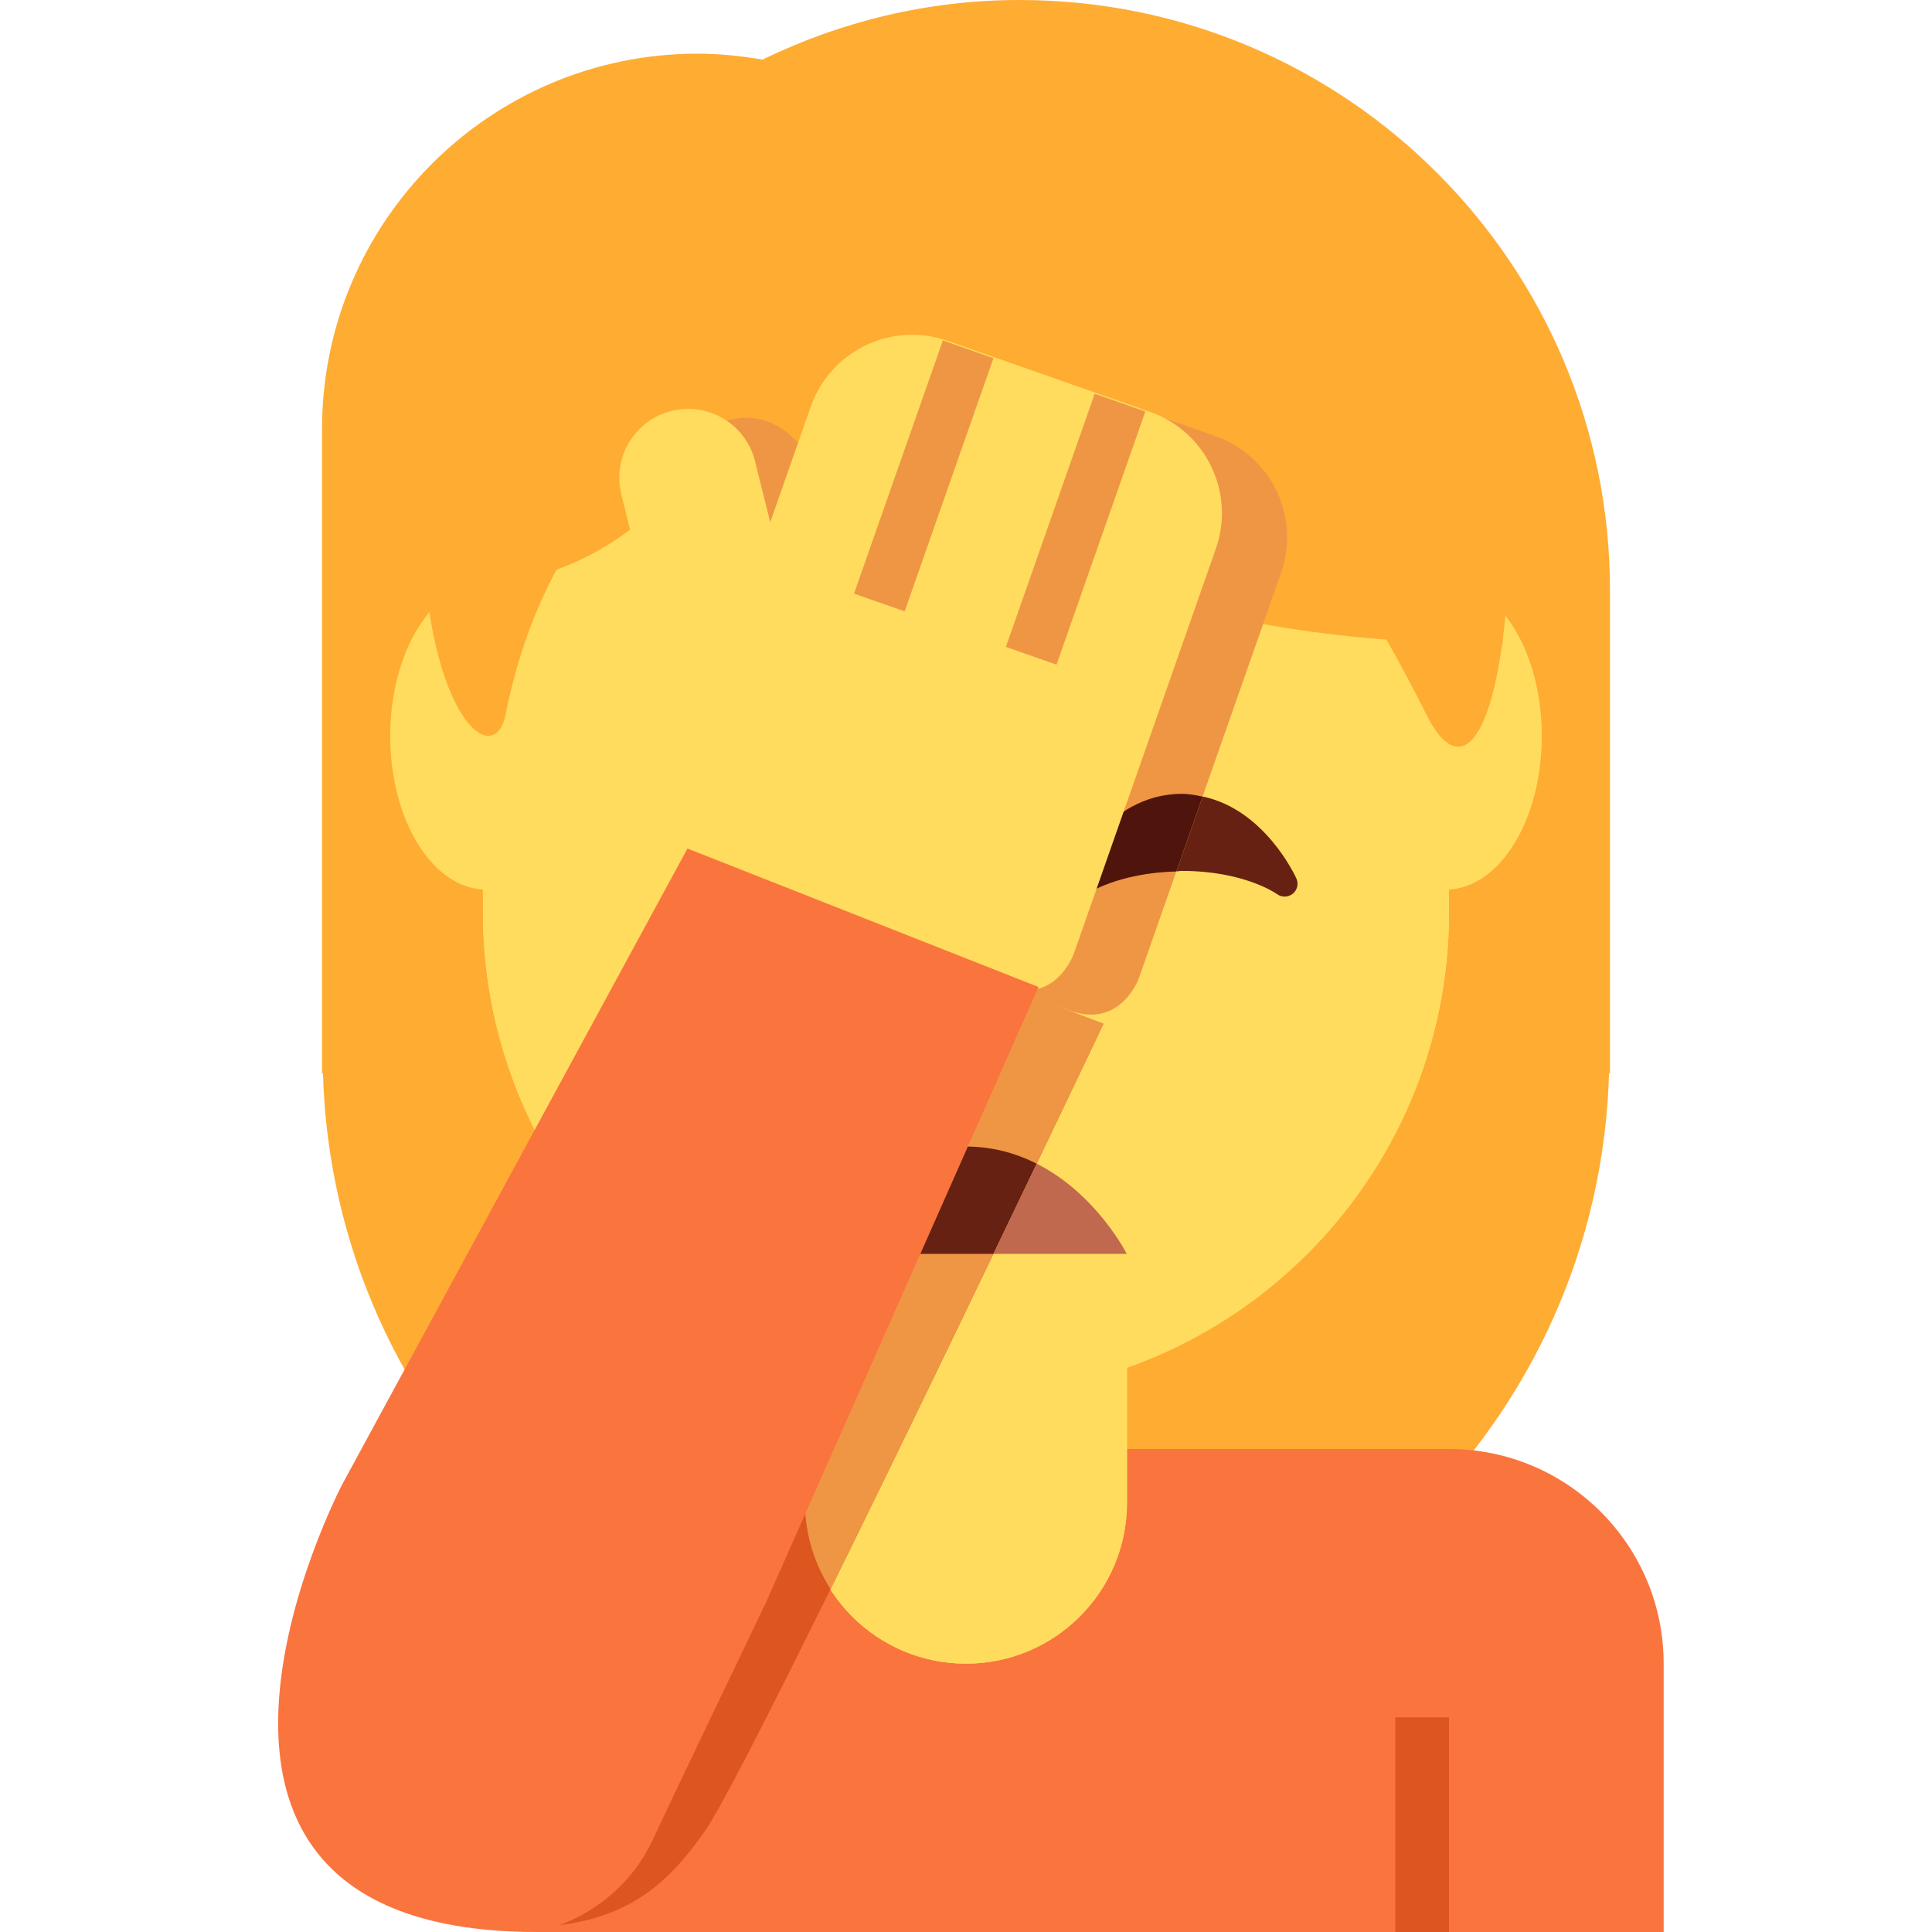
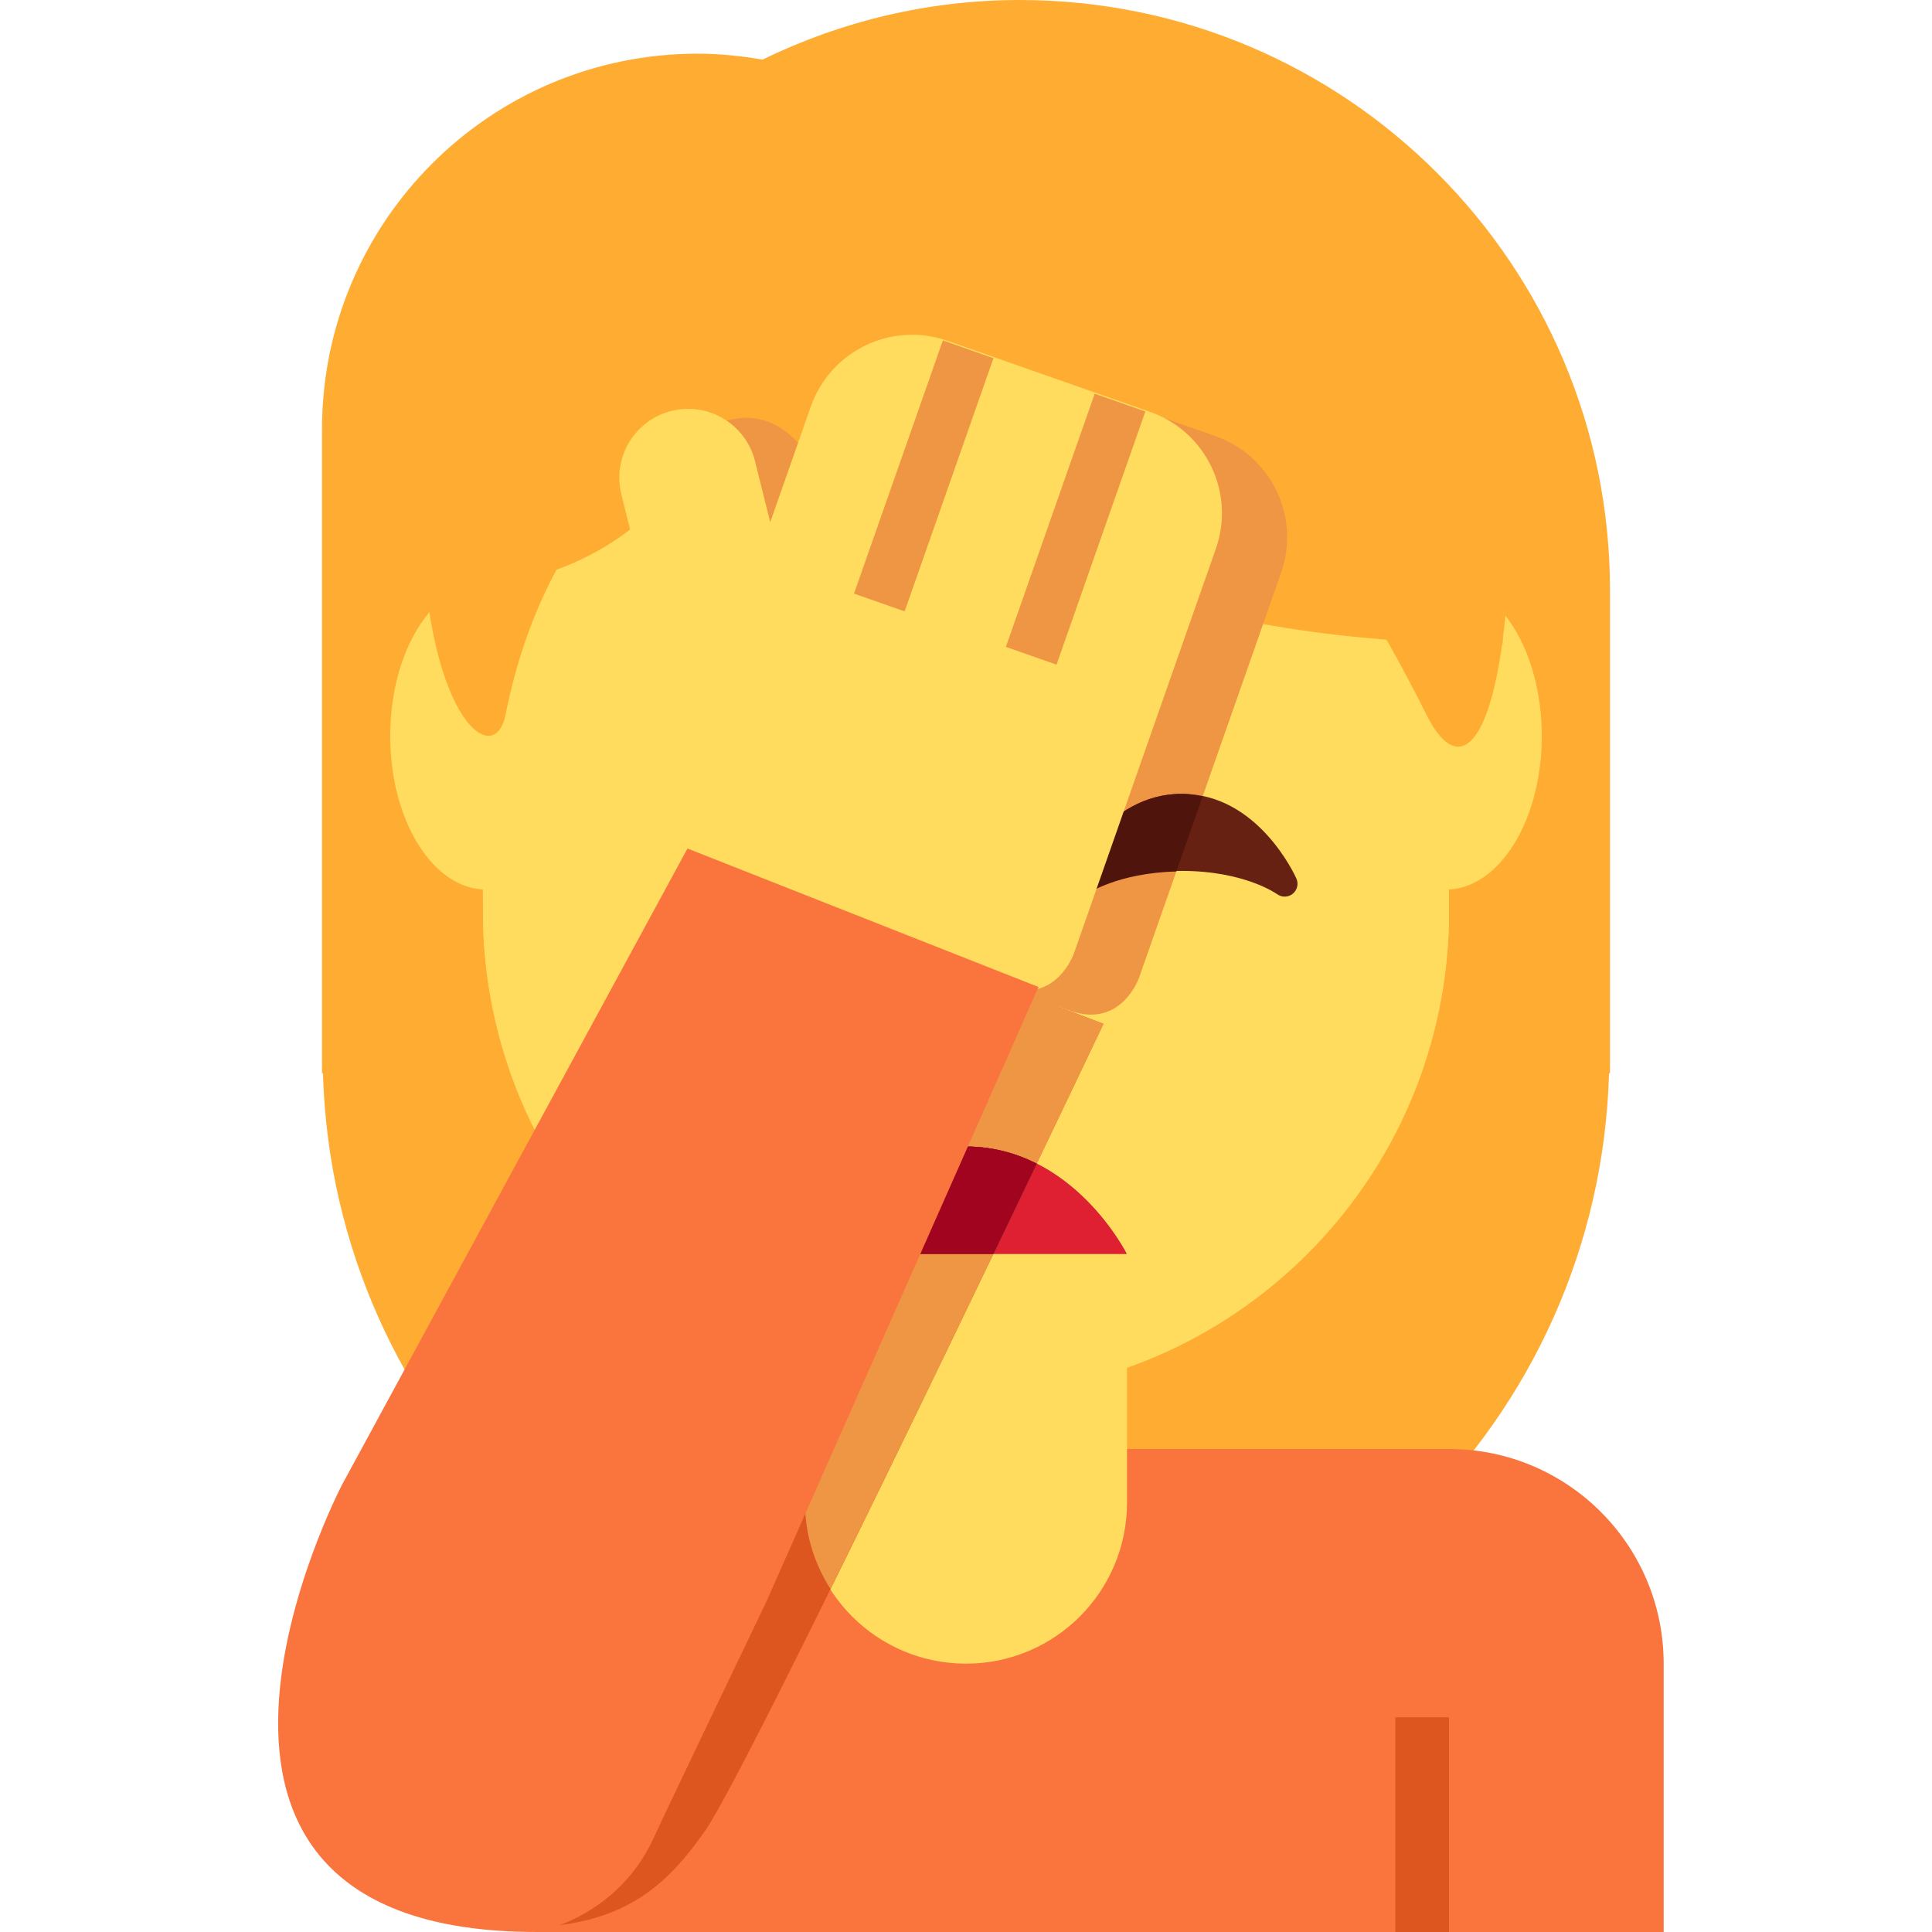
<svg xmlns="http://www.w3.org/2000/svg" xmlns:ns1="data:,a" viewBox="0 0 36 36">
  <path d="M21.906 1.262c-2.02-.654-6.772-.475-7.96 1.069-3.089.059-6.713 2.851-7.188 6.535-.47 3.645.578 5.338.951 8.079.422 3.106 2.168 4.099 3.564 4.515C13.281 24.114 15.415 24 19 24c7 0 10.334-4.684 10.629-12.639.178-4.812-2.645-8.456-7.723-10.099z" fill="#FFAC33" ns1:skin="hair" ns1:gender="neutral" />
  <path d="M19 0c-1.721 0-3.343.406-4.793 1.111C13.814 1.043 13.412 1 13 1 9.134 1 6 4.134 6 8v12h.018C6.201 26.467 11.489 31.656 18 31.656S29.799 26.467 29.982 20H30v-9c0-6.075-4.925-11-11-11z" fill="#FFAC33" ns1:skin="hair" ns1:gender="female" />
  <path d="M27 27H10v9h21v-5c0-2.209-1.791-4-4-4z" fill="#FA743E" ns1:gender-color="#4289C1,#9268CA" />
-   <path d="M15 22v6c0 1.657 1.343 3 3 3s3-1.343 3-3v-6h-6z" fill="#FFDC5D" ns1:skin="skin" ns1:gender="neutral,male" />
+   <path d="M15 22v6c0 1.657 1.343 3 3 3s3-1.343 3-3v-6h-6z" fill="#FFDC5D" ns1:skin="skin" ns1:gender="neutral,male,female" />
  <path d="M25.909 11.701c-.677-.938-1.545-1.693-3.446-1.96.713.327 1.396 1.455 1.485 2.079.089.624.178 1.129-.386.505-2.26-2.499-4.722-1.515-7.162-3.041-1.704-1.066-2.223-2.246-2.223-2.246s-.208 1.574-2.792 3.178c-.749.465-1.643 1.5-2.139 3.03C8.889 14.345 9 15.325 9 17c0 4.889 4.029 9 9 9s9-4.147 9-9c0-3.041-.319-4.229-1.091-5.299z" fill="#FFDC5D" ns1:skin="skin" ns1:gender="neutral" />
-   <path d="M9 5.938V17c0 4.971 4.029 9 9 9s9-4.029 9-9V6.25L9 5.938z" fill="#FFDC5D" ns1:skin="skin" ns1:gender="male" />
-   <path d="M10.847 13.715c0 1.58-.8 2.861-1.788 2.861s-1.788-1.281-1.788-2.861c0-1.58.801-2.861 1.788-2.861s1.788 1.281 1.788 2.861z M28.729,13.715 c0 1.58-.8 2.861-1.788 2.861s-1.788-1.281-1.788-2.861c0-1.58.8-2.861 1.788-2.861s1.788 1.281 1.788 2.861z" fill="#FFDC5D" ns1:skin="skin" ns1:gender="male" />
-   <path d="M9 5v12c0 3.917 2.507 7.24 6 8.477V28c0 1.657 1.343 3 3 3s3-1.343 3-3v-2.523c3.493-1.237 6-4.56 6-8.477V5H9z" fill="#FFDC5D" ns1:skin="skin" ns1:gender="female" />
+   <path d="M9 5.938V17c0 4.971 4.029 9 9 9s9-4.029 9-9V6.25L9 5.938z" fill="#FFDC5D" ns1:skin="skin" ns1:gender="male,female" />
+   <ellipse cx="9.059" cy="13.715" rx="1.788" ry="2.861" fill="#FFDC5D" ns1:skin="skin" ns1:gender="male" />
+   <ellipse cx="26.941" cy="13.715" rx="1.788" ry="2.861" fill="#FFDC5D" ns1:skin="skin" ns1:gender="male" />
  <path d="M12.737 5.97h2.75v3.89h-2.75z" fill="#FFAC33" ns1:skin="hair" ns1:gender="neutral" />
  <path d="M18 .823c-7.019 0-10.139 4.684-10.139 8.588 0 3.903 1.343 4.986 1.56 3.903.78-3.903 3.12-5.101 3.12-5.101 4.68 3.904 3.9.781 3.9.781 4.679 4.684 2.34 0 2.34 0 1.56 1.562 6.239 1.562 6.239 1.562s.78 1.198 1.559 2.759c.78 1.562 1.56 0 1.56-3.903 0-3.905-3.9-8.589-10.139-8.589z" fill="#FFAC33" ns1:skin="hair" ns1:gender="male" />
  <path d="M26.999 5V4H8v7c6 0 6-6 6-6s2 7 14 7V5h-1.001z" fill="#FFAC33" ns1:skin="hair" ns1:gender="female" />
  <path d="M12.252 4.589h4.01v4.703h-4.01z" fill="#FFAC33" ns1:skin="hair" ns1:gender="female" />
  <path d="M26 32h1v4h-1z" fill="#DD551F" ns1:gender-color="#2A6797,#7450A8" />
  <path d="M18.734 18.386l1.827.691s-6.529 13.746-7.413 15.022c-.884 1.276-1.87 2.055-4.57 1.76l10.156-17.473z" fill="#DD551F" ns1:gender-color="#2A6797,#7450A8" />
  <path d="M13.513 7.846c.945-.291 1.598.508 1.77 1.195l.284 1.14.756-2.155c.366-1.042 1.507-1.591 2.549-1.225l3.774 1.324c1.042.366 1.591 1.507 1.225 2.549l-2.648 7.549s-.331.944-1.275.613l-5.662-1.986-.613-1.275.345-.984-1.226-4.929c-.17-.688.044-1.607.721-1.816z" fill="#EF9645" ns1:skin="line" />
  <path d="M18.734 18.386l-1.9 3.234-1.024 1.744-1.16 1.974L15 28c0 .594.178 1.144.476 1.61.98-1.986 2.097-4.295 3.035-6.246l.807-1.681c.741-1.547 1.244-2.606 1.244-2.606l-1.828-.691z" fill="#EF9645" ns1:skin="line" />
+   <path d="M 24.087,16.655 c -0.084,0.068,-0.203,0.07 -0.292,0.005 -0.014,-0.01,-0.612,-0.432 -1.774,-0.432 s -1.76,0.422 -1.774,0.432 c -0.089,0.065,-0.209,0.063 -0.293,-0.005 s -0.113,-0.184 -0.069,-0.283 c 0.029,-0.065,0.719,-1.58 2.136,-1.58 s 2.107,1.515 2.136,1.58 c 0.044,0.099,0.014,0.216 -0.07,0.283 z" fill="#662113" ns1:skin="eyes" />
  <path d="M22.021 14.792c-1.417 0-2.107 1.515-2.136 1.58-.044.099-.016.215.069.283.084.068.204.07.292.007.005-.004.578-.397 1.673-.423l.49-1.395c-.124-.027-.25-.052-.388-.052z" fill="#4F140B" ns1:skin="#4F140B,#4F140B,#4F140B,#4F140B,#000000" />
-   <path d="M24.157 16.371c-.026-.058-.596-1.288-1.747-1.529l-.49 1.395c.037-.001.063-.009.101-.009 1.162 0 1.76.422 1.774.432.042.032.093.047.143.047.053 0 .106-.018.149-.052.085-.067.114-.184.07-.284z" fill="#662113" ns1:skin="eyes" />
-   <path d="M19.317 21.683c-.377-.191-.818-.319-1.322-.319-.438 0-.819.107-1.161.256l-1.024 1.744h2.701l.806-1.681z" fill="#662113" ns1:skin="eyes2" ns1:gender-color="#894935,#A0041E" />
-   <path d="M20.995 23.364s-.56-1.117-1.678-1.681c-.246.514-.516 1.078-.807 1.681h2.485z" fill="#C1694F" ns1:skin="nose" ns1:gender-color=",#DF1F32" />
+   <path d="M14.995,23.364 s 1 -2 3 -2 s 3,2 3,2 h-6 z" fill="#C1694F" ns1:skin="nose" ns1:gender="neutral,male" />
+   <path d="M14.995,23.364 s 1 -2 3 -2 s 3,2 3,2 h-6 z" fill="#DF1F32" ns1:gender="female" />
+   <path d="M19.317 21.683c-.377-.191-.818-.319-1.322-.319-.438 0-.819.107-1.161.256l-1.024 1.744h2.701l.806-1.681z" fill="#662113" ns1:skin="eyes2" ns1:gender="neutral" />
+   <path d="M19.317 21.683c-.377-.191-.818-.319-1.322-.319-.438 0-.819.107-1.161.256l-1.024 1.744h2.701l.806-1.681z" fill="#894935" ns1:skin="#894935|#894935|#894935|#77472B|#000000" ns1:gender="male" />
+   <path d="M19.317 21.683c-.377-.191-.818-.319-1.322-.319-.438 0-.819.107-1.161.256l-1.024 1.744h2.701l.806-1.681z" fill="#A0041E" ns1:gender="female" />
  <path d="M12.513 7.657c.687-.171 1.383.248 1.555.934l.284 1.14.756-2.155c.366-1.042 1.507-1.591 2.549-1.225l3.774 1.324c1.042.366 1.591 1.507 1.225 2.549l-2.648 7.549s-.331.944-1.275.613L13.072 16.4l-.613-1.275.345-.984-1.226-4.929c-.171-.688.248-1.385.935-1.555z" fill="#FFDC5D" ns1:skin="skin" />
  <path d="M18.743 12.054l1.655-4.718.944.331-1.655 4.718z M15.913,11.061 l1.656-4.718.943.331-1.655 4.718z" fill="#EF9645" ns1:skin="line" />
  <path d="M14.278 29.85s-1.719 3.579-2.107 4.416C11.484 35.75 10 36 10 36c-8 0-3.622-8.343-3.622-8.343l6.432-11.846 6.541 2.58-5.073 11.459z" fill="#FA743E" ns1:gender-color="#4289C1,#9268CA" />
</svg>
